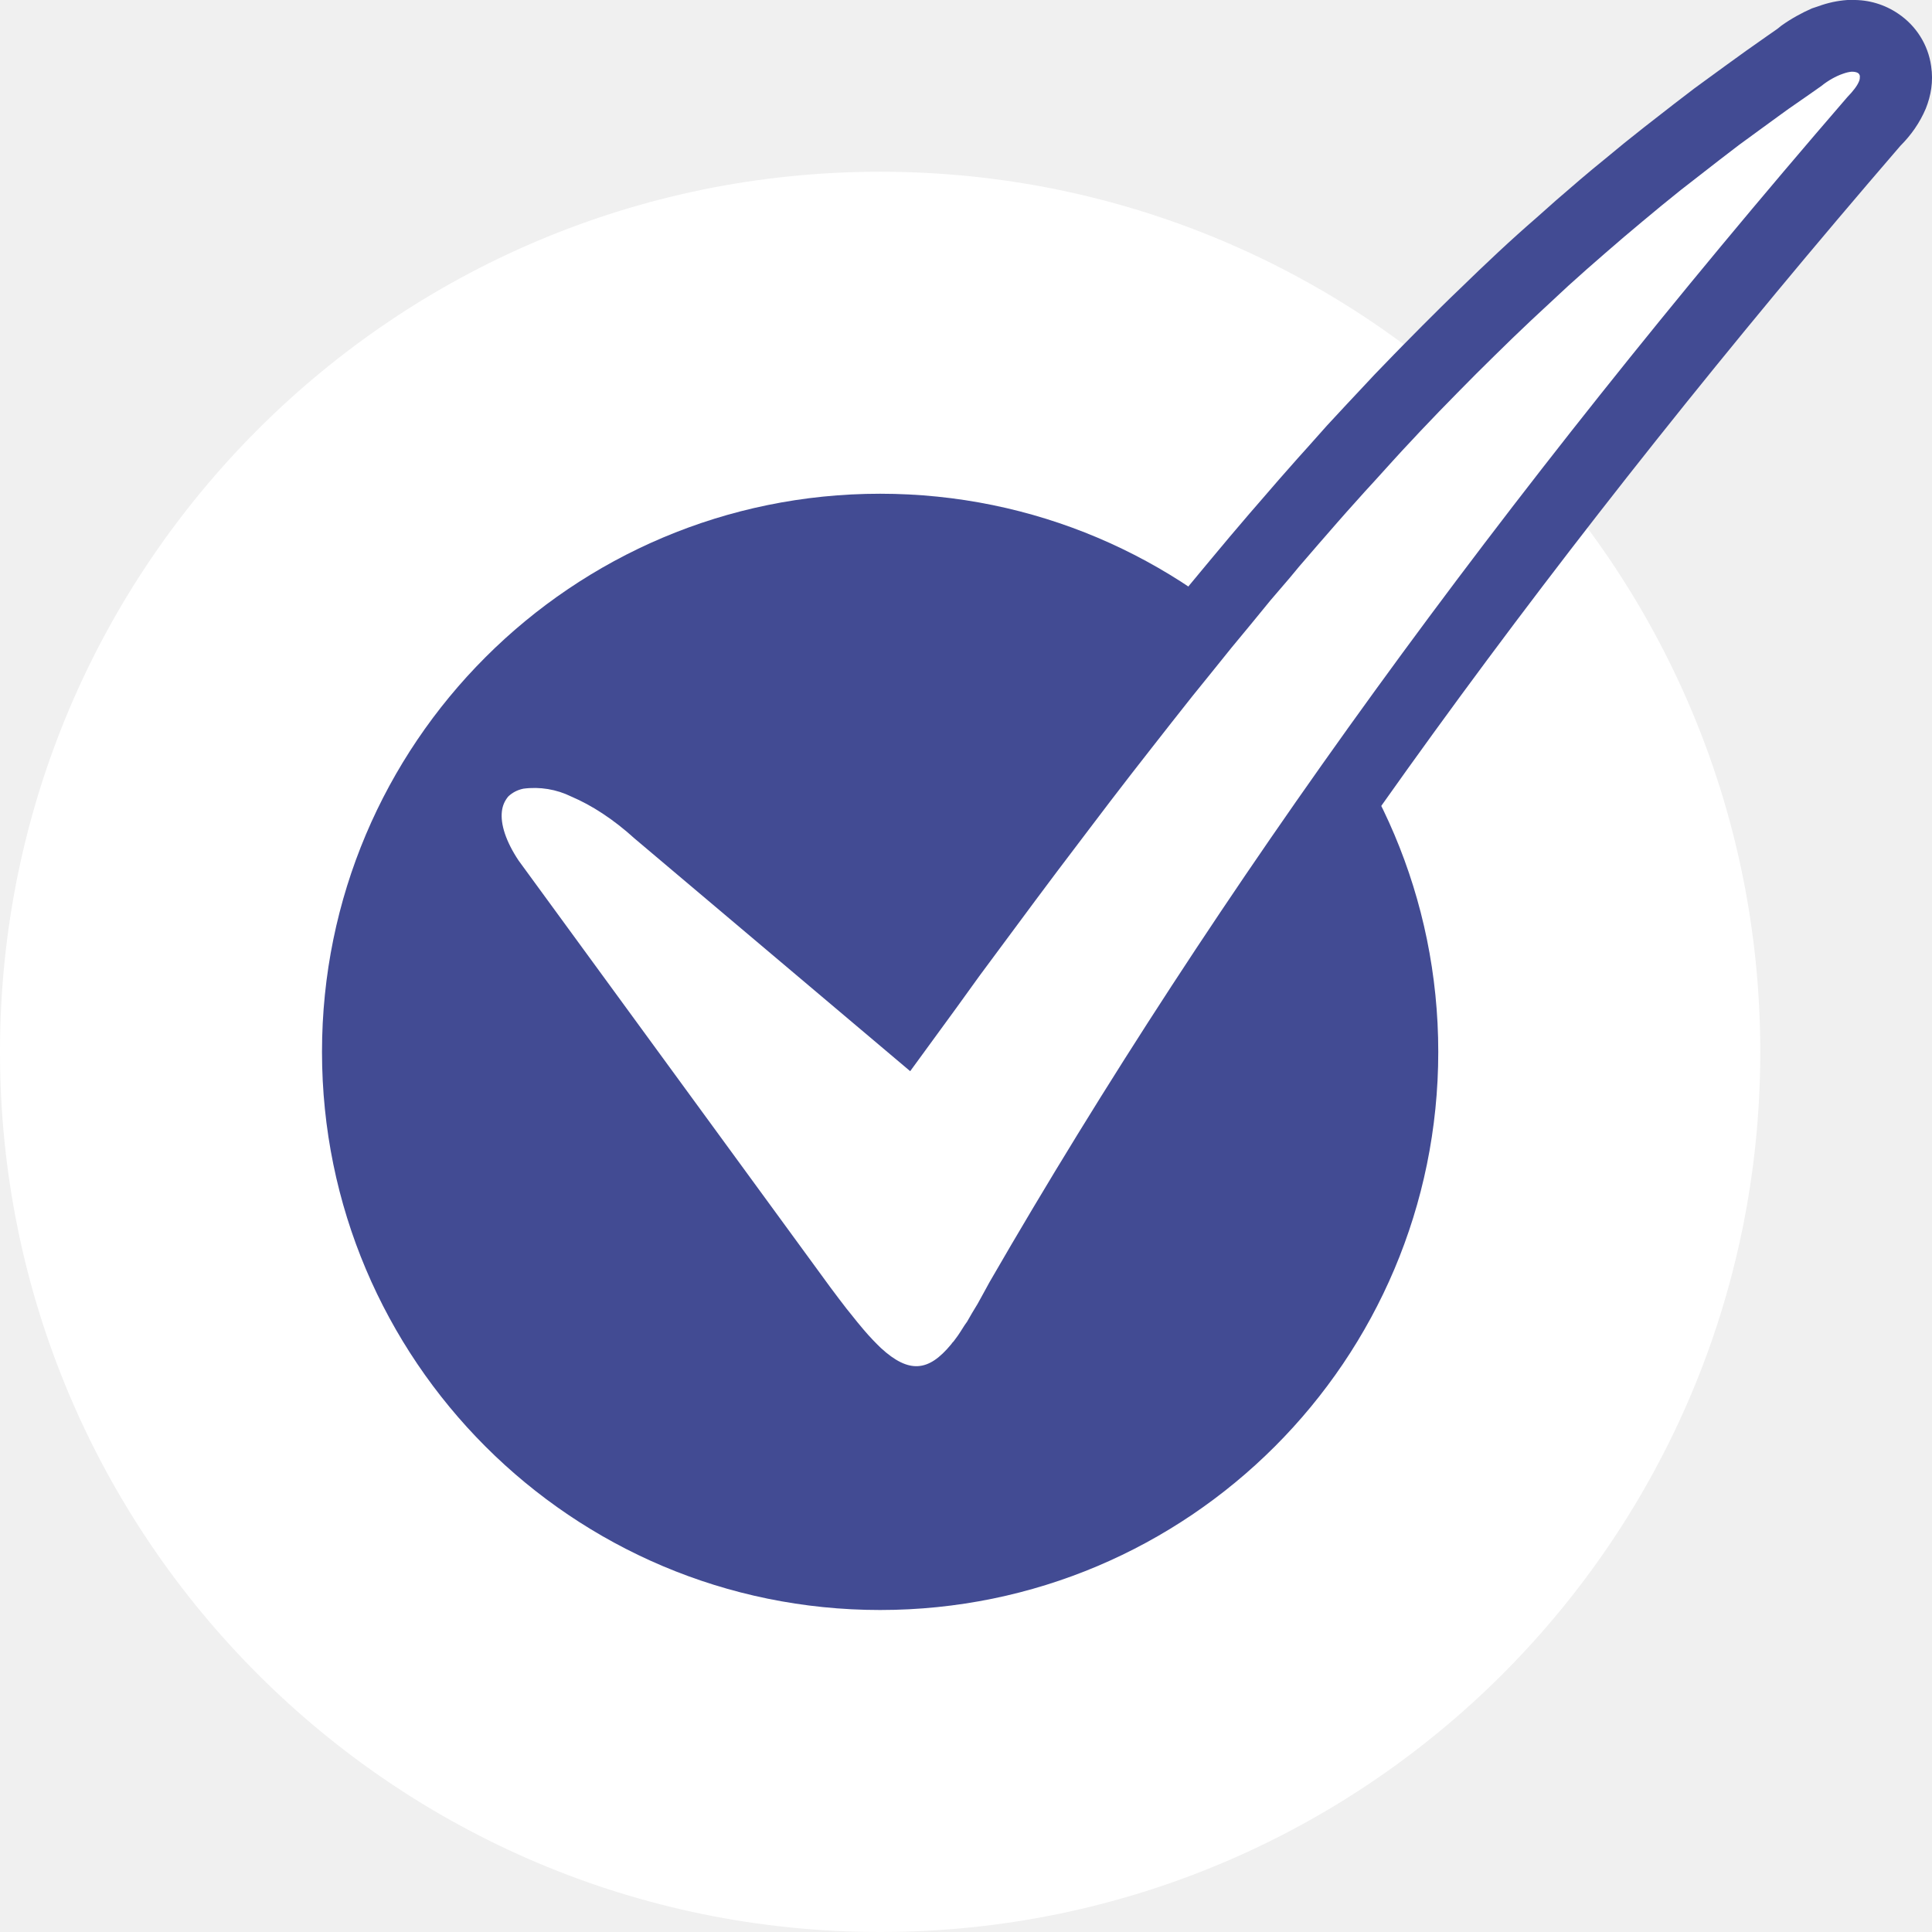
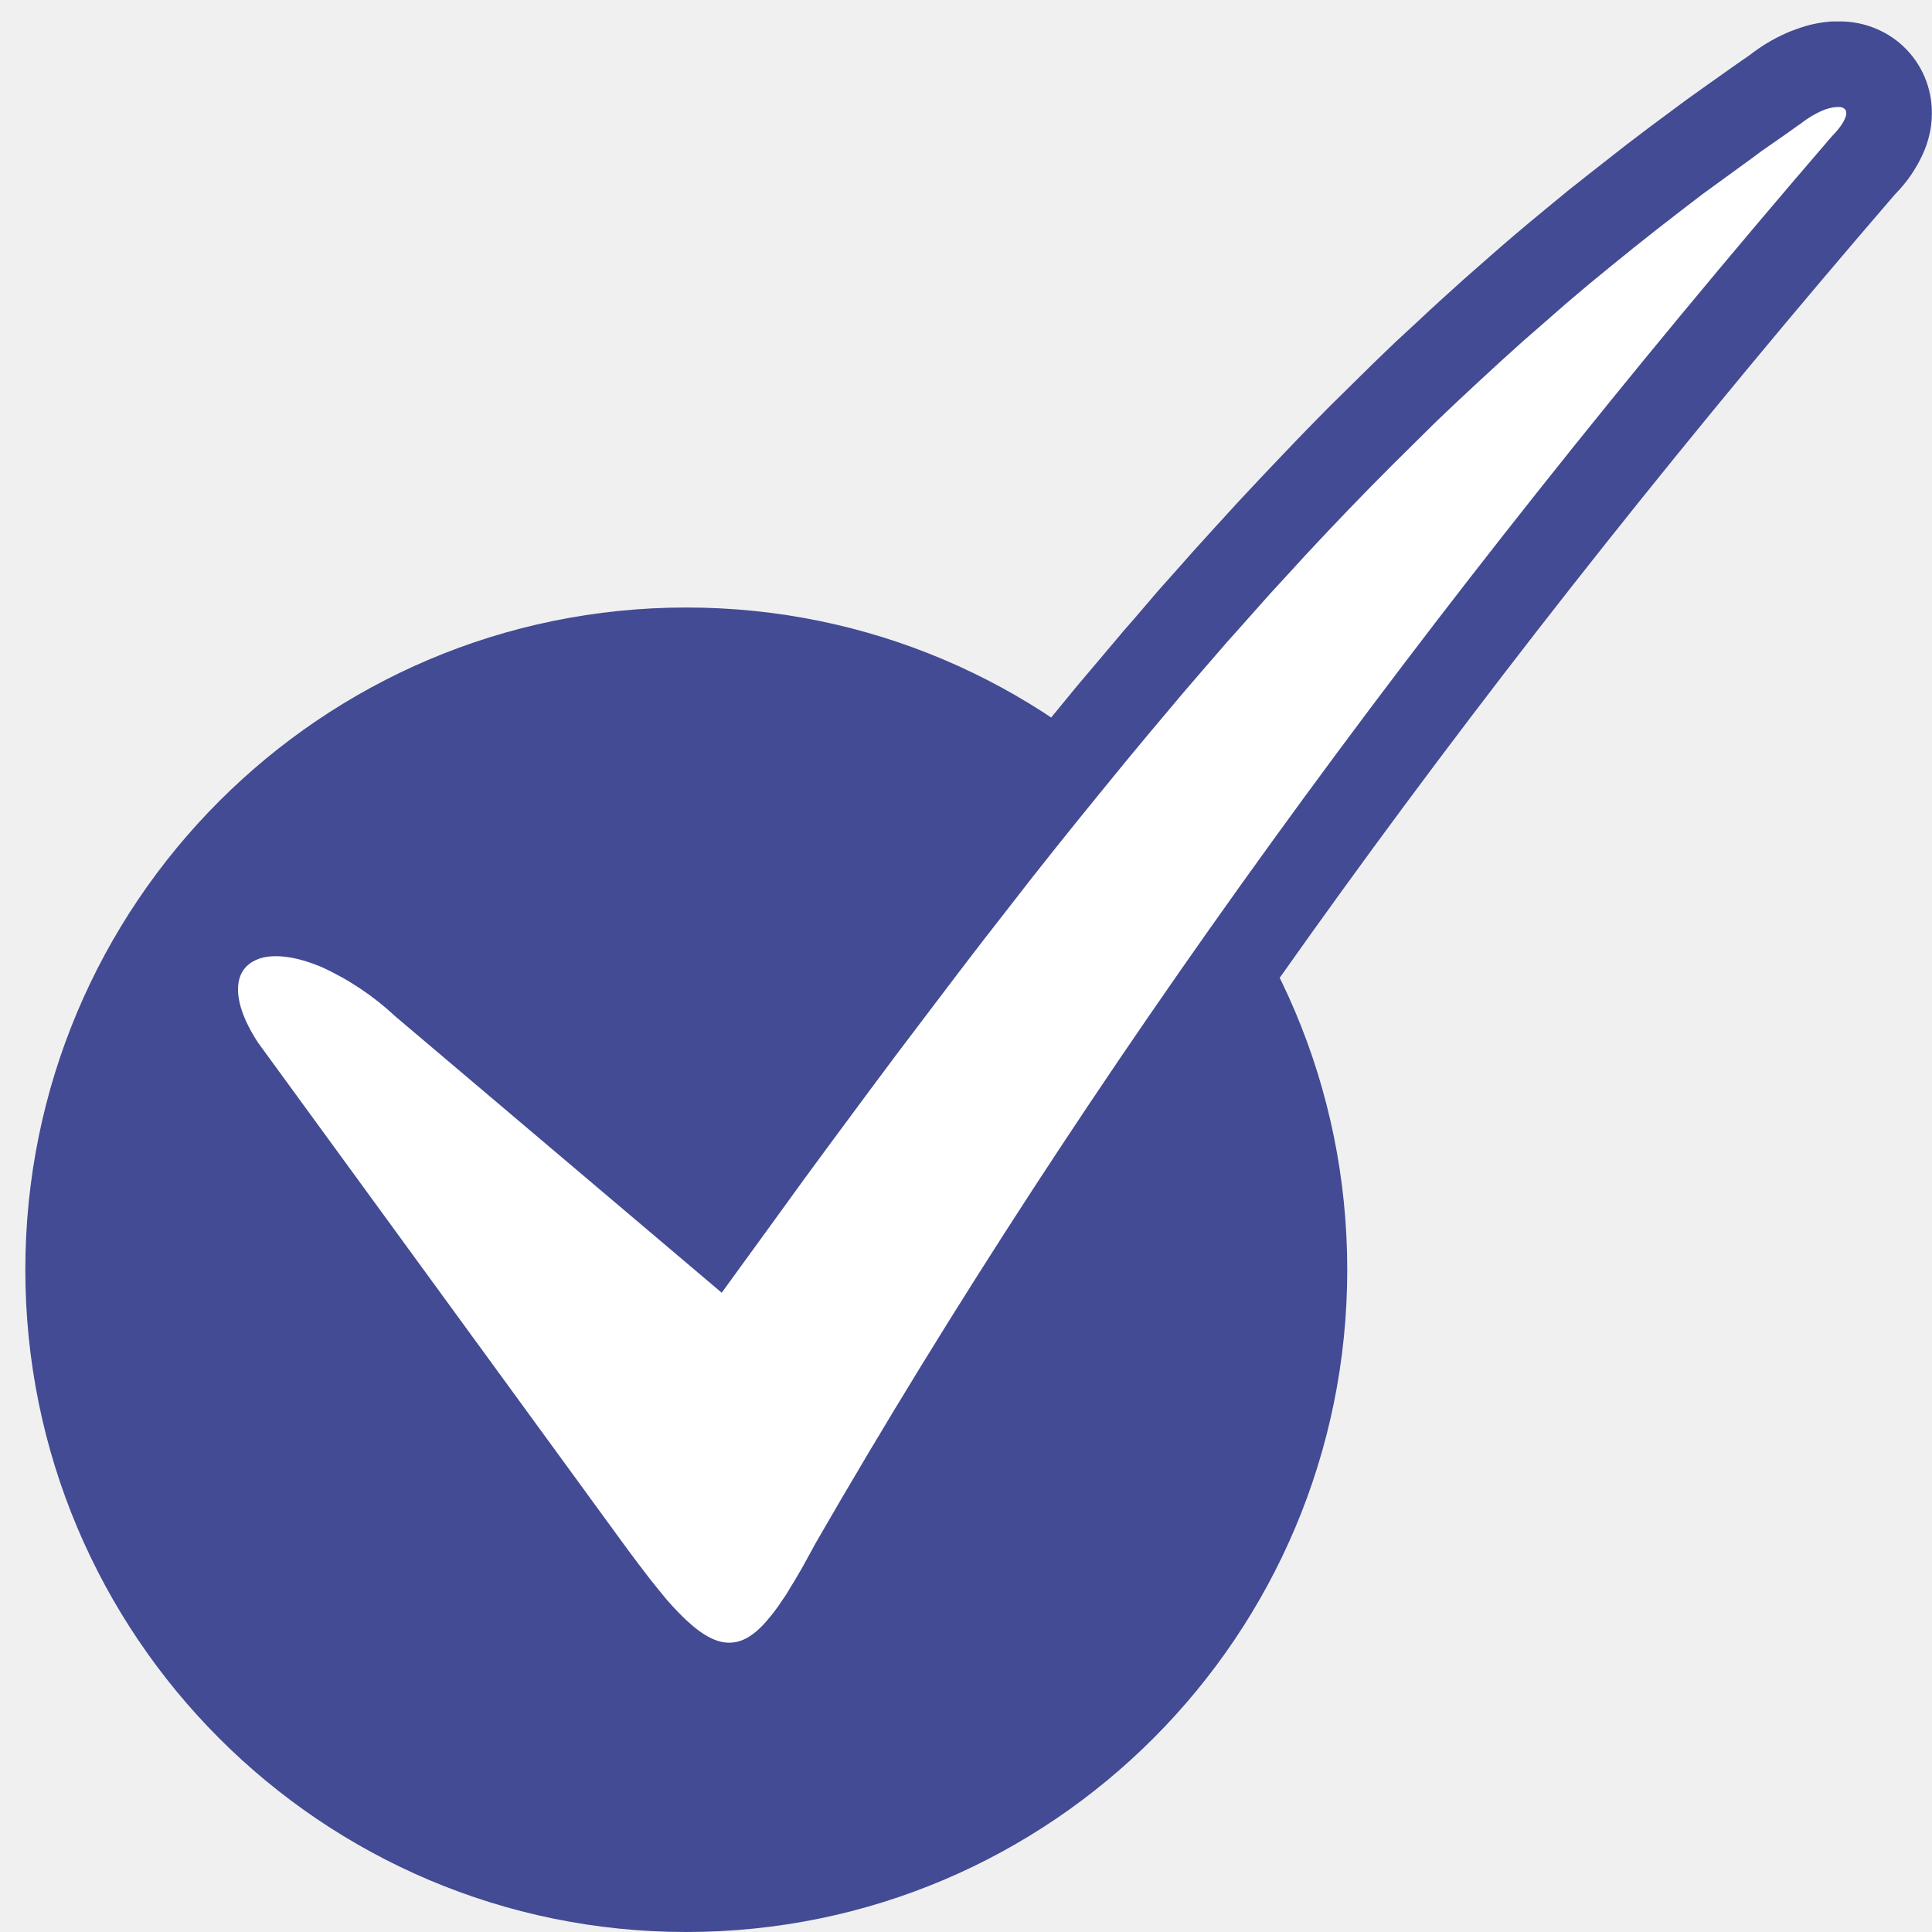
<svg xmlns="http://www.w3.org/2000/svg" viewBox="0 0 90 90">
-   <circle cx="41" cy="49" r="41" fill="#FFF" />
-   <circle cx="41" cy="49" r="26" fill="#424B93" />
-   <path fill="#424B93" d="M86.06 0a4.9 4.9 0 00-1.35.29l-.3.1c-.48.21-.97.48-1.42.8l-.2.16-.46.32-.98.69-.97.7-1.44 1.05-.94.72-1.4 1.09-.93.74-.91.75c-.77.62-1.52 1.27-2.27 1.92l-.9.8c-.6.52-1.2 1.06-1.79 1.61l-.89.84-.88.85c-.6.57-1.18 1.15-1.77 1.74l-.89.9-.44.45-.89.92-.44.47-.89.95-.9.97-.89 1-.45.5-.9 1.02-.9 1.04-.46.53-.92 1.08-.92 1.1-.93 1.12-.93 1.14-.95 1.17-.96 1.2-.96 1.22-.98 1.25-.99 1.27-1 1.3-1.01 1.34-1.03 1.36-1.04 1.39-1.05 1.42-1.07 1.45L41.8 45l-10.02-8.48a14.01 14.01 0 00-3.85-2.51 7.1 7.1 0 00-4.28-.55 4.51 4.51 0 00-3.61 3.95 6.61 6.61 0 001.13 4.23l.2.3.07.11 14.54 19.9.48.65.42.55c.68.87 1.28 1.54 1.86 2.08 1.27 1.18 2.61 1.85 4.23 1.75 1.63-.1 2.88-.94 3.96-2.27.28-.34.56-.73.84-1.18l.3-.47.15-.25.32-.55.16-.3.35-.62C59.54 43.16 72.7 25.15 88.53 6.79c.5-.5.9-1.07 1.18-1.73.24-.6.36-1.26.25-1.98-.14-1-.7-1.88-1.53-2.44A3.67 3.67 0 0086.28 0h-.22z" />
-   <path fill="#FFF" d="M38.66 59.94l-14.5-19.85c-.6-.9-.85-1.7-.78-2.29.03-.28.14-.51.3-.7.18-.17.41-.3.7-.36a3.9 3.9 0 012.24.37c.94.4 1.95 1.05 2.94 1.95L42.4 49.9l2.16-2.96 1.06-1.47 1.06-1.43 1.55-2.09 1.01-1.35 1.5-1.98.98-1.29.97-1.26.96-1.23.94-1.2.94-1.19.93-1.15.91-1.13.91-1.1.9-1.1.9-1.05.44-.53.88-1.02.88-1.01.44-.5.87-.97.44-.48.86-.95.43-.47.86-.92.86-.9.86-.88.86-.87.85-.84.86-.84.86-.82.86-.8.86-.8.86-.77.87-.76.87-.75.88-.74.88-.73.89-.72.9-.7.9-.7.9-.69.93-.68.92-.67.47-.34.95-.66.47-.33.1-.07c.32-.26.68-.46 1-.57.16-.06.3-.09.42-.1.13 0 .22.02.29.06a.2.2 0 01.09.15c0 .07 0 .15-.04.24-.08.2-.26.44-.55.74C70.01 23.1 56.74 41.29 46.1 59.72l-.29.53-.27.49-.26.43-.23.4-.12.17-.21.33-.1.15-.2.27c-.04.04-.08.08-.1.12-.55.67-1.04 1-1.56 1.03-.51.03-1.07-.24-1.73-.85-.24-.23-.51-.51-.8-.85l-.3-.36-.32-.4-.17-.21-.36-.47-.42-.56z" />
+   <g transform="translate(0 1)">
+     <ellipse cx="31.97" cy="58.15" fill="#424B93" rx="30.79" ry="30.85" />
+     <path fill="#424B93" d="M85.33 0a5.8 5.8 0 00-1.6.34l-.35.13c-.58.24-1.15.56-1.68.95l-.24.18-.55.38-1.16.82-1.15.82-1.7 1.26-1.12.85-1.66 1.3-1.1.87-1.08.89c-.9.74-1.8 1.5-2.68 2.28l-1.07.94c-.7.63-1.41 1.27-2.11 1.93l-1.06.98-1.05 1.01-2.1 2.07-1.04 1.06a164 164 0 00-.52.54l-1.05 1.1-.53.56-1.05 1.12-1.06 1.16-1.06 1.17-.53.6-1.07 1.2-1.07 1.25-.54.62-1.08 1.28-1.1 1.3-1.1 1.34-1.1 1.36-1.13 1.39-1.13 1.41-1.14 1.45-1.16 1.49-1.17 1.5-1.19 1.56-1.2 1.57-1.21 1.62-1.23 1.65-1.25 1.68-1.27 1.72-1.98 2.7-11.86-10.05a16.59 16.59 0 00-4.56-2.98 8.39 8.39 0 00-5.07-.65 5.36 5.36 0 00-4.28 4.69c-.2 1.66.32 3.34 1.35 5.02l.22.36.1.12 17.21 23.62.58.77.5.65a20.9 20.9 0 002.2 2.47c1.5 1.4 3.08 2.2 5 2.08 1.94-.12 3.4-1.12 4.69-2.7.33-.4.66-.86 1-1.4l.35-.56.18-.3.37-.65.2-.34.4-.75C53.93 51.22 69.5 29.84 88.27 8.06A6.46 6.46 0 0089.65 6c.29-.72.42-1.5.3-2.36a4.22 4.22 0 00-1.81-2.9A4.34 4.34 0 0085.59 0h-.26z" />
+     <path fill="#FFF" d="M29.2 71.13L12.02 47.57c-.7-1.07-1-2-.92-2.71.04-.34.16-.61.37-.83.2-.2.47-.35.81-.43.7-.15 1.62 0 2.66.43a12.8 12.8 0 013.48 2.32l15.2 12.87 2.55-3.51 1.26-1.74 1.25-1.7 1.83-2.47 1.2-1.61 1.78-2.35 1.16-1.53 1.15-1.5 1.13-1.45 1.12-1.44 1.11-1.4 1.1-1.37 1.09-1.34 1.07-1.31 1.07-1.29 1.06-1.26.52-.62 1.05-1.22 1.04-1.2.52-.58 1.03-1.16.51-.57 1.03-1.12.51-.56 1.02-1.09 1.02-1.07 1.01-1.04 1.02-1.03 1.01-1 1.01-1 1.02-.97 1.02-.95 1.02-.94 1.02-.92 1.03-.9 1.03-.9 1.04-.88 1.05-.86 1.05-.85 1.06-.84 1.07-.83 1.07-.82 1.1-.8 1.1-.8.54-.4 1.12-.78.56-.4.12-.08c.38-.3.8-.54 1.18-.68.2-.06.36-.1.5-.1.15-.02.27 0 .35.06.06.04.1.1.1.17.02.08 0 .18-.05.29-.09.23-.3.52-.64.87C66.33 27.42 50.61 49 38.01 70.86l-.35.64-.32.58-.3.51-.28.46-.13.22-.26.38-.12.18-.24.32-.12.15c-.64.8-1.22 1.19-1.83 1.22-.61.04-1.27-.29-2.05-1.01-.3-.28-.61-.6-.96-1l-.35-.43-.38-.47-.2-.26-.42-.55-.5-.67z" />
+   </g>
</svg>
